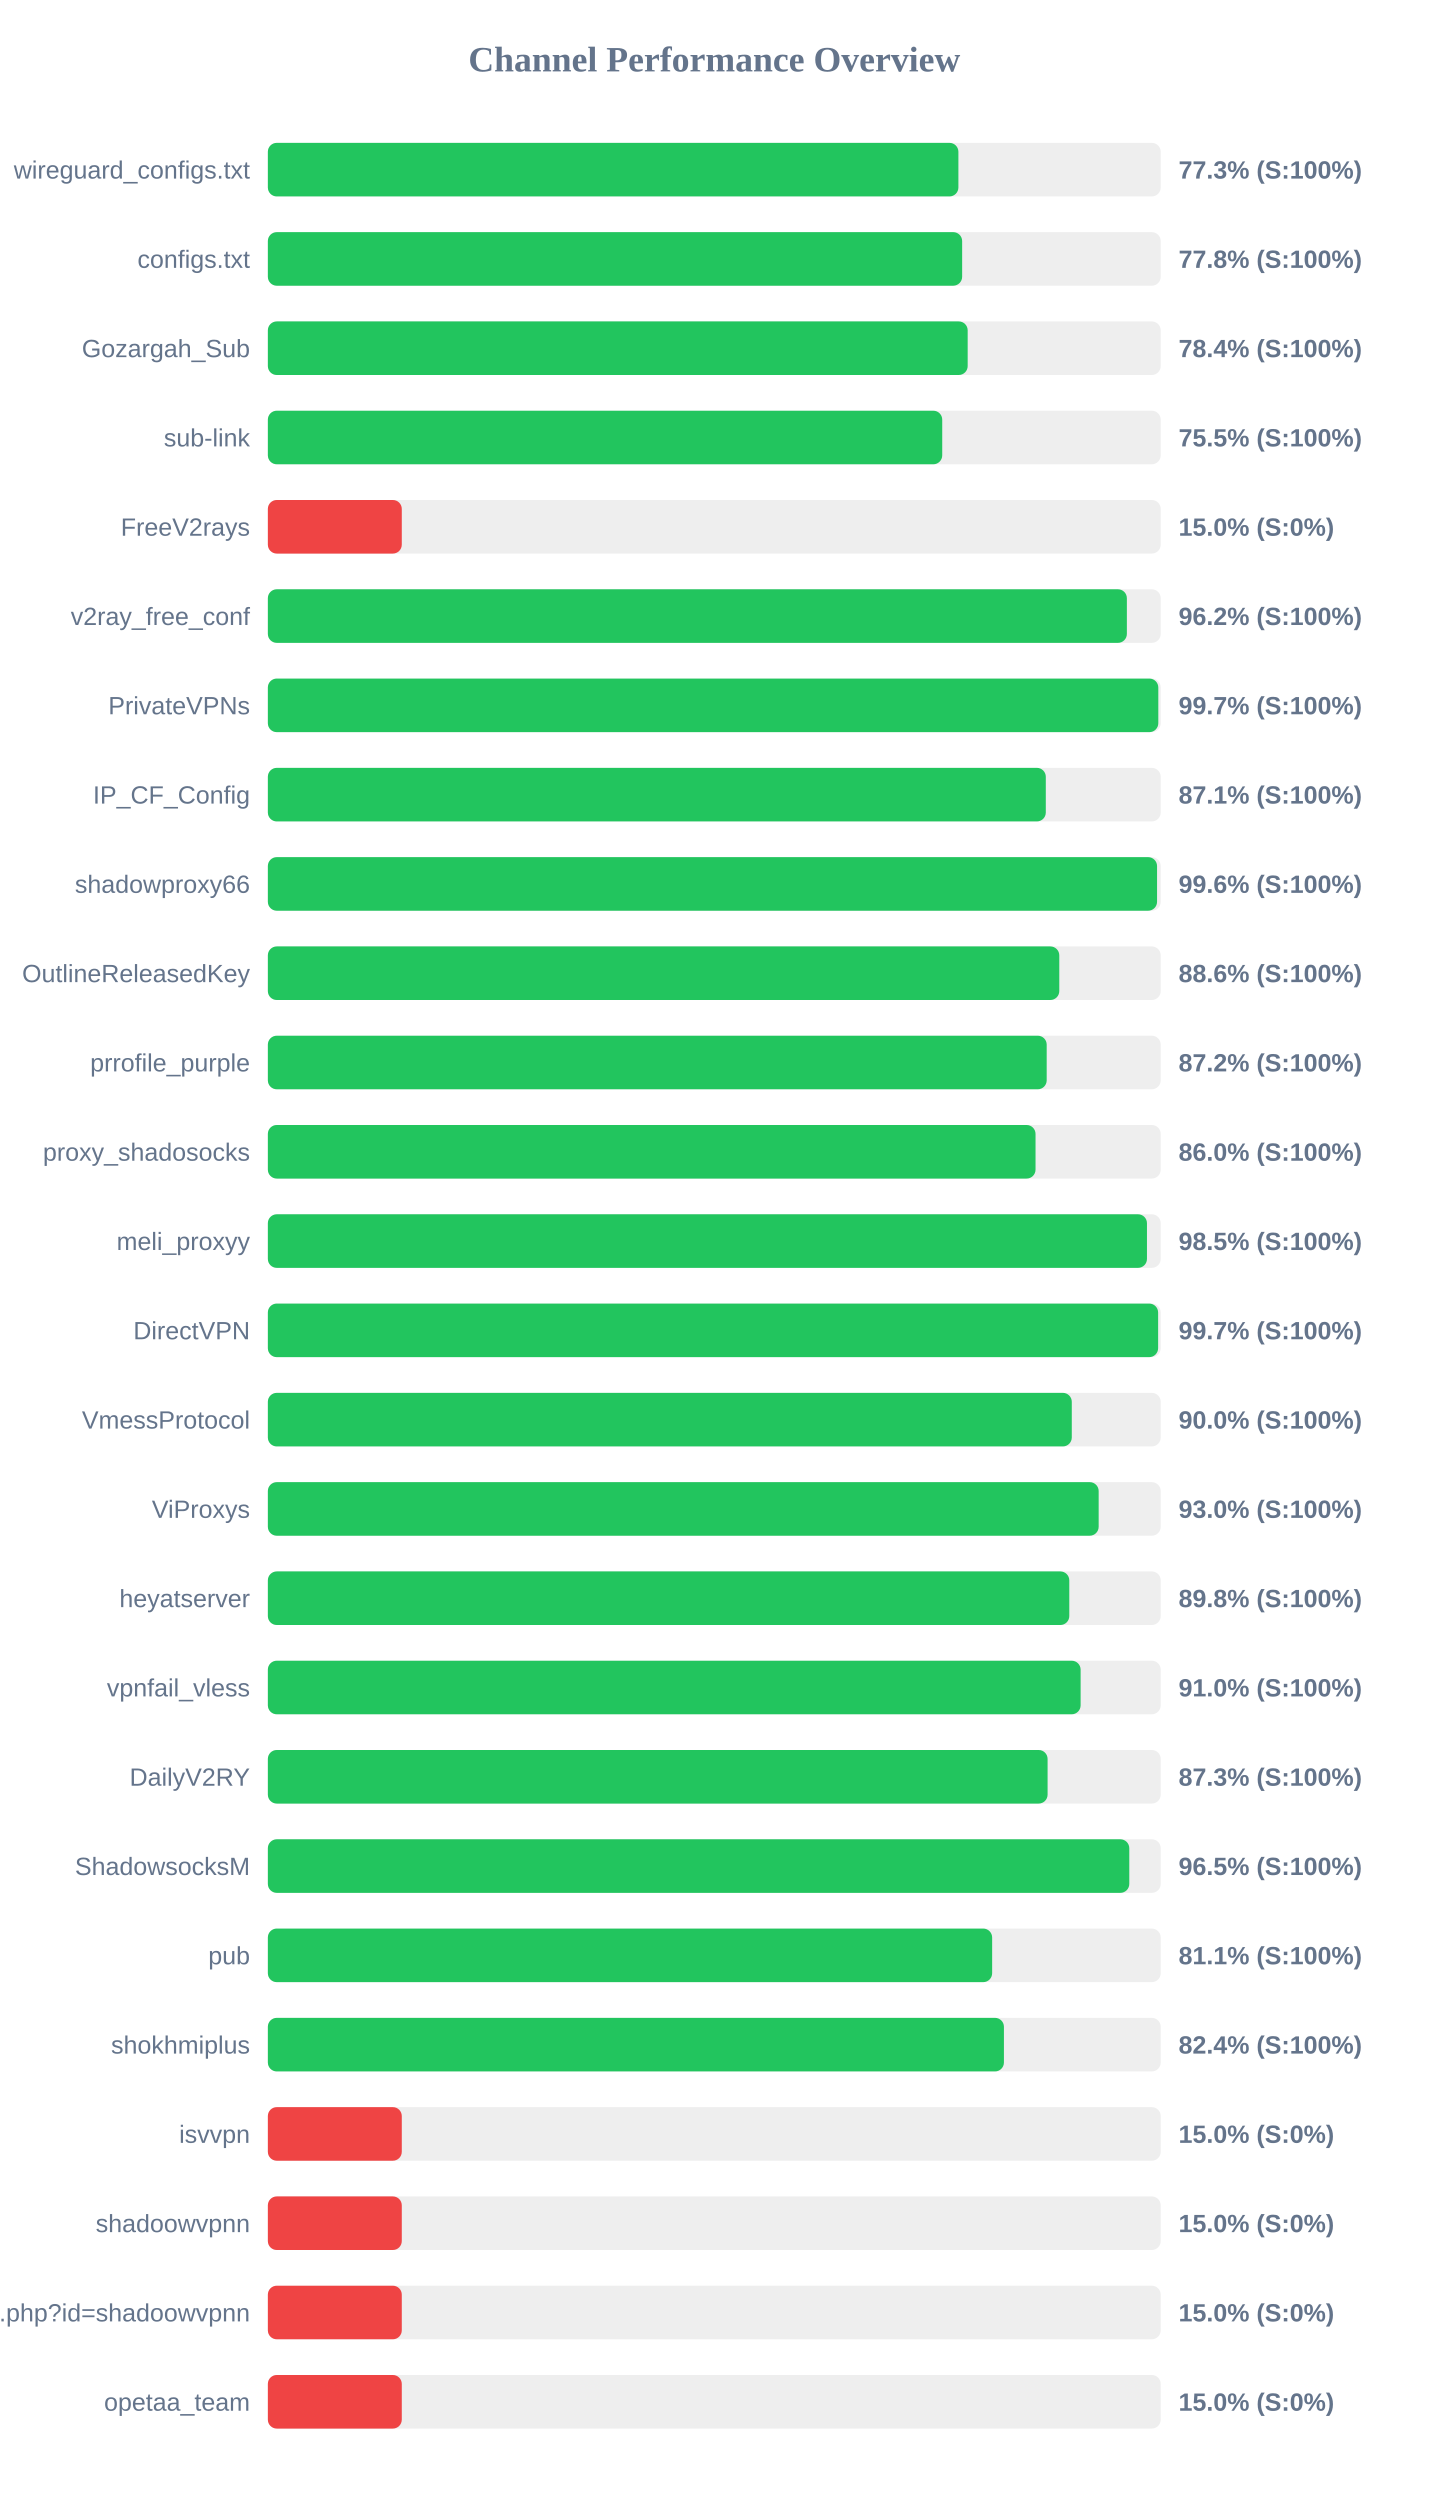
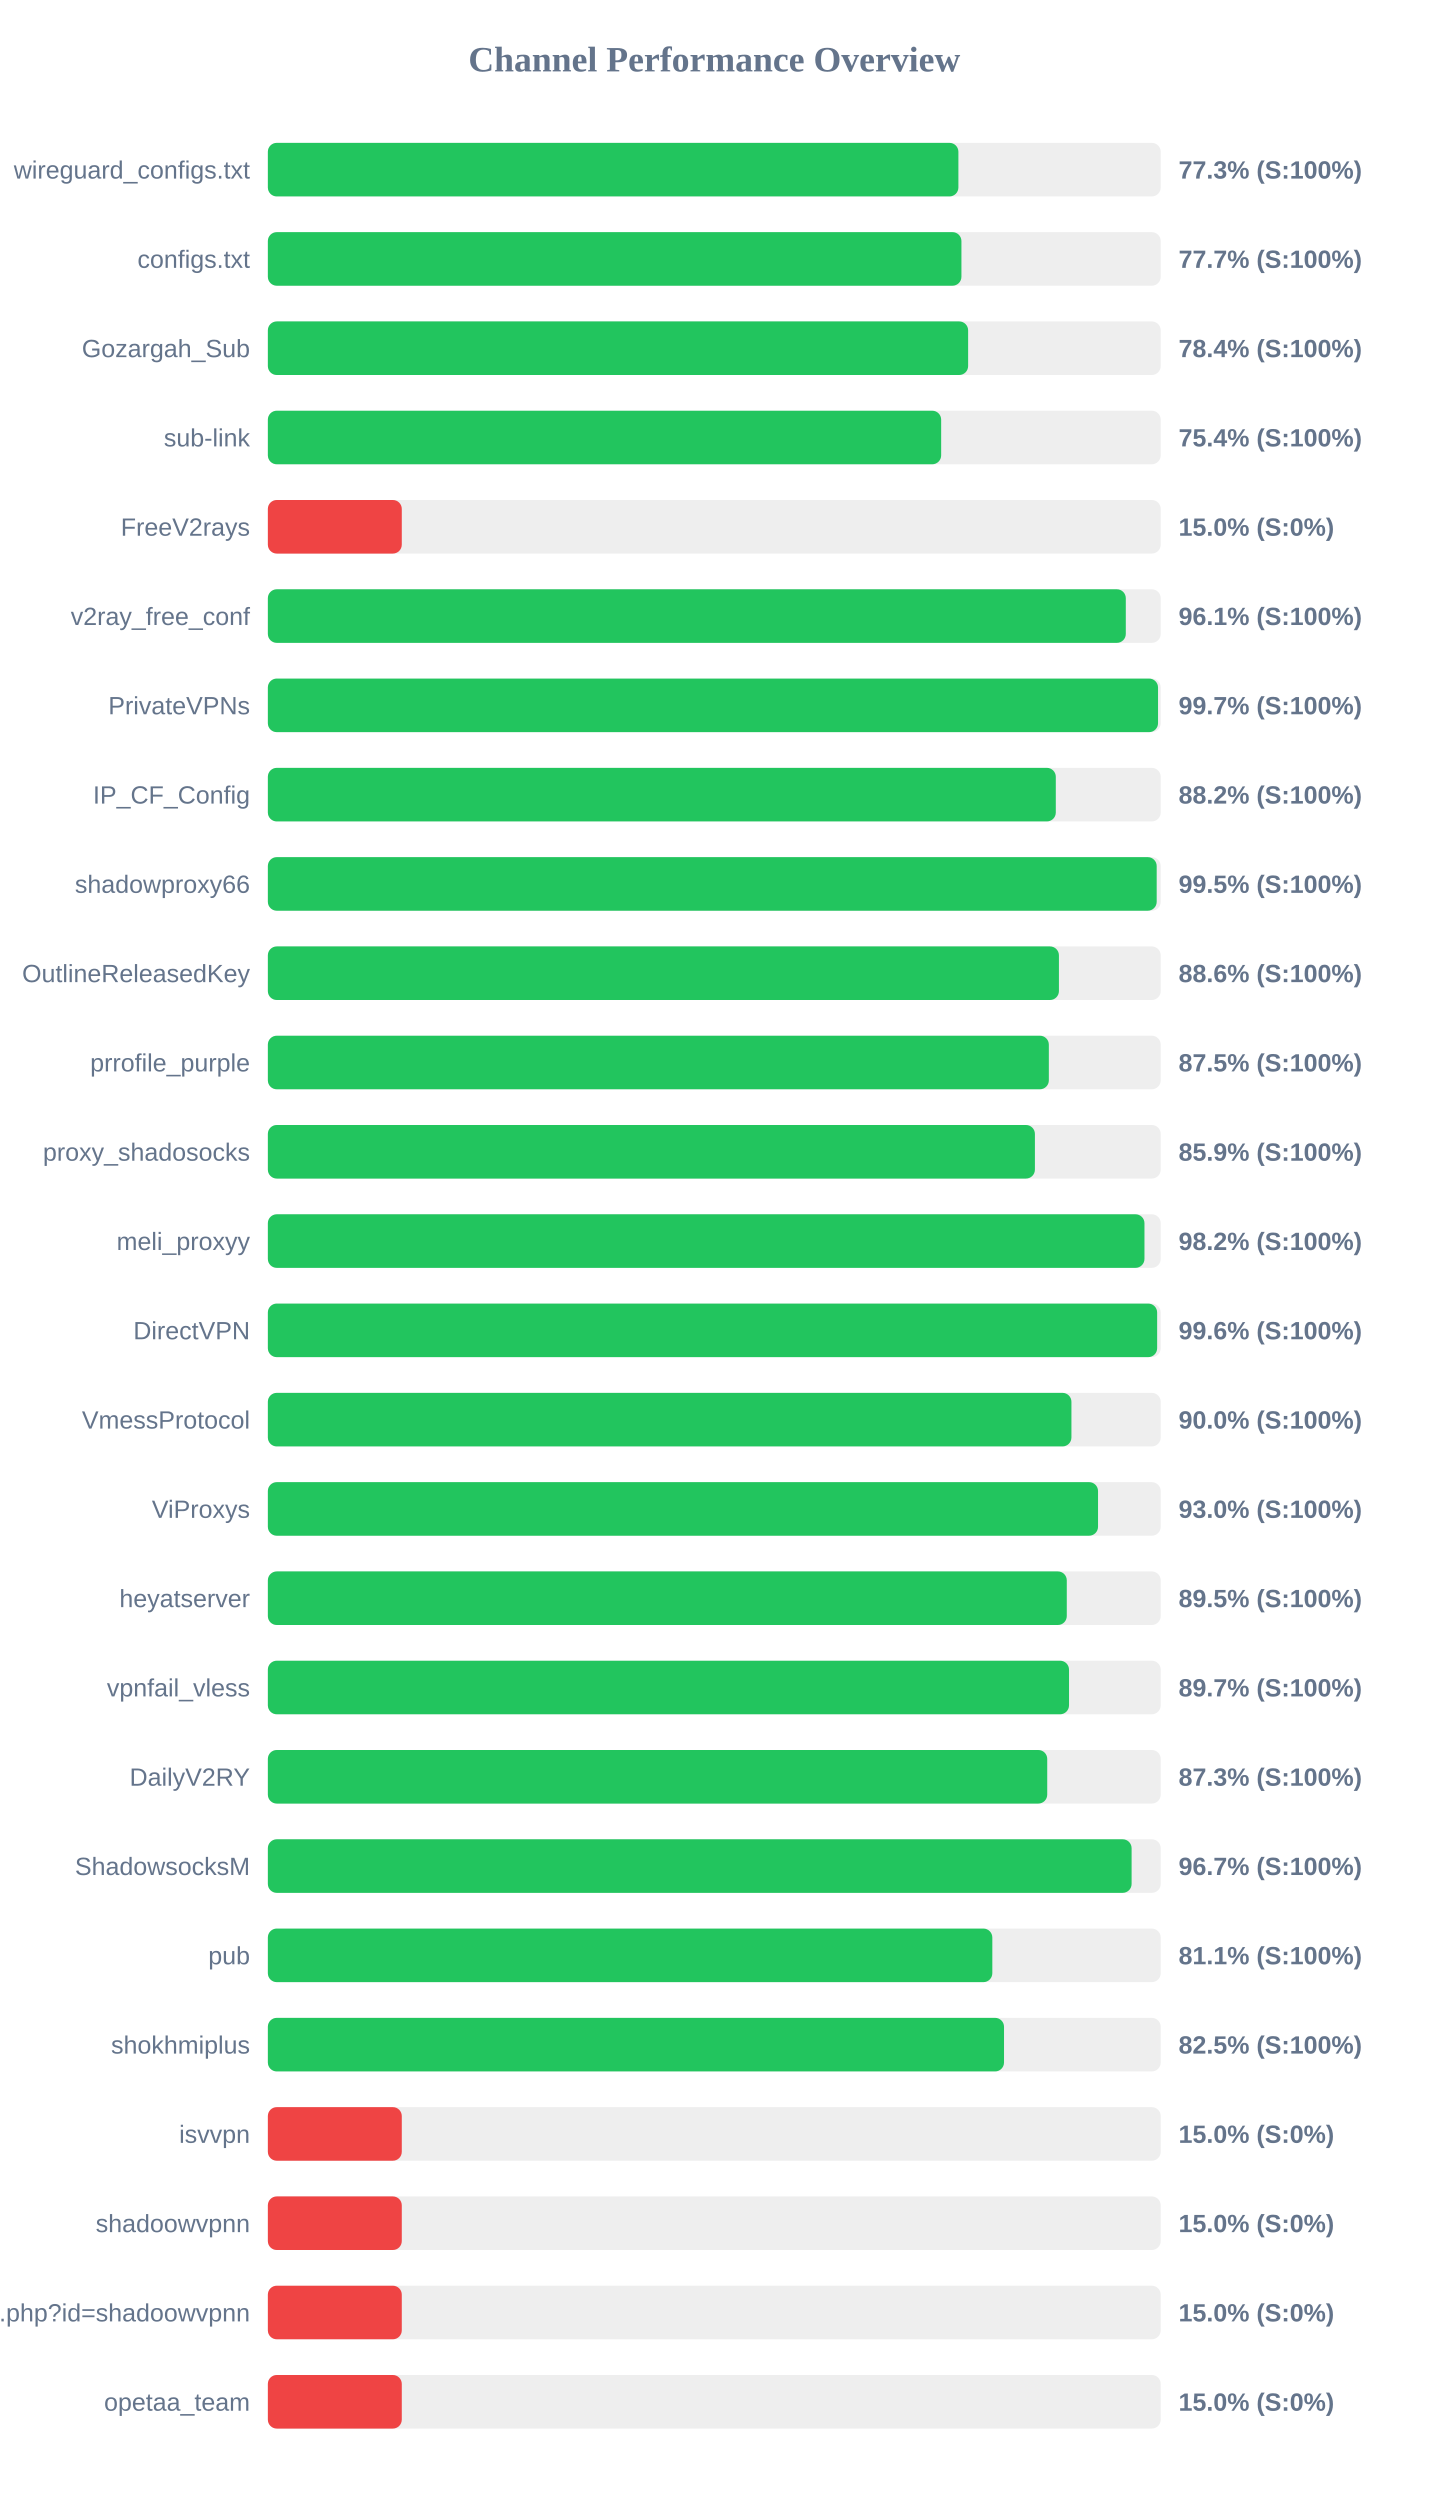
<svg xmlns="http://www.w3.org/2000/svg" width="800" height="1400" version="1.1">
  <style>
        .row { font: 14px Arial; fill: #64748b; }
        .score { font: bold 14px Arial; fill: #64748b; }
    </style>
  <text x="400" y="40" text-anchor="middle" font-size="20px" font-weight="bold" fill="#64748b">Channel Performance Overview</text>
  <rect x="150" y="80" width="500" height="30" fill="#eee" rx="5" />
  <rect x="150" y="80" width="386.7" height="30" fill="#22c55e" rx="5" />
  <text x="140" y="100" text-anchor="end" class="row">wireguard_configs.txt</text>
  <text x="660" y="100" text-anchor="start" class="score">77.3% (S:100%)</text>
  <rect x="150" y="130" width="500" height="30" fill="#eee" rx="5" />
-   <rect x="150" y="130" width="388.8" height="30" fill="#22c55e" rx="5" />
+   <rect x="150" y="130" width="388.4" height="30" fill="#22c55e" rx="5" />
  <text x="140" y="150" text-anchor="end" class="row">configs.txt</text>
-   <text x="660" y="150" text-anchor="start" class="score">77.8% (S:100%)</text>
+   <text x="660" y="150" text-anchor="start" class="score">77.7% (S:100%)</text>
  <rect x="150" y="180" width="500" height="30" fill="#eee" rx="5" />
-   <rect x="150" y="180" width="391.9" height="30" fill="#22c55e" rx="5" />
+   <rect x="150" y="180" width="392.15" height="30" fill="#22c55e" rx="5" />
  <text x="140" y="200" text-anchor="end" class="row">Gozargah_Sub</text>
  <text x="660" y="200" text-anchor="start" class="score">78.4% (S:100%)</text>
  <rect x="150" y="230" width="500" height="30" fill="#eee" rx="5" />
-   <rect x="150" y="230" width="377.65" height="30" fill="#22c55e" rx="5" />
+   <rect x="150" y="230" width="377.05" height="30" fill="#22c55e" rx="5" />
  <text x="140" y="250" text-anchor="end" class="row">sub-link</text>
-   <text x="660" y="250" text-anchor="start" class="score">75.5% (S:100%)</text>
+   <text x="660" y="250" text-anchor="start" class="score">75.4% (S:100%)</text>
  <rect x="150" y="280" width="500" height="30" fill="#eee" rx="5" />
  <rect x="150" y="280" width="75.0" height="30" fill="#ef4444" rx="5" />
  <text x="140" y="300" text-anchor="end" class="row">FreeV2rays</text>
  <text x="660" y="300" text-anchor="start" class="score">15.0% (S:0%)</text>
  <rect x="150" y="330" width="500" height="30" fill="#eee" rx="5" />
-   <rect x="150" y="330" width="481.05" height="30" fill="#22c55e" rx="5" />
+   <rect x="150" y="330" width="480.45" height="30" fill="#22c55e" rx="5" />
  <text x="140" y="350" text-anchor="end" class="row">v2ray_free_conf</text>
-   <text x="660" y="350" text-anchor="start" class="score">96.2% (S:100%)</text>
+   <text x="660" y="350" text-anchor="start" class="score">96.1% (S:100%)</text>
  <rect x="150" y="380" width="500" height="30" fill="#eee" rx="5" />
-   <rect x="150" y="380" width="498.65" height="30" fill="#22c55e" rx="5" />
+   <rect x="150" y="380" width="498.5" height="30" fill="#22c55e" rx="5" />
  <text x="140" y="400" text-anchor="end" class="row">PrivateVPNs</text>
  <text x="660" y="400" text-anchor="start" class="score">99.7% (S:100%)</text>
  <rect x="150" y="430" width="500" height="30" fill="#eee" rx="5" />
-   <rect x="150" y="430" width="435.65" height="30" fill="#22c55e" rx="5" />
+   <rect x="150" y="430" width="441.25" height="30" fill="#22c55e" rx="5" />
  <text x="140" y="450" text-anchor="end" class="row">IP_CF_Config</text>
-   <text x="660" y="450" text-anchor="start" class="score">87.1% (S:100%)</text>
+   <text x="660" y="450" text-anchor="start" class="score">88.2% (S:100%)</text>
  <rect x="150" y="480" width="500" height="30" fill="#eee" rx="5" />
-   <rect x="150" y="480" width="497.95" height="30" fill="#22c55e" rx="5" />
+   <rect x="150" y="480" width="497.75" height="30" fill="#22c55e" rx="5" />
  <text x="140" y="500" text-anchor="end" class="row">shadowproxy66</text>
-   <text x="660" y="500" text-anchor="start" class="score">99.6% (S:100%)</text>
+   <text x="660" y="500" text-anchor="start" class="score">99.5% (S:100%)</text>
  <rect x="150" y="530" width="500" height="30" fill="#eee" rx="5" />
-   <rect x="150" y="530" width="443.2" height="30" fill="#22c55e" rx="5" />
+   <rect x="150" y="530" width="443.0" height="30" fill="#22c55e" rx="5" />
  <text x="140" y="550" text-anchor="end" class="row">OutlineReleasedKey</text>
  <text x="660" y="550" text-anchor="start" class="score">88.6% (S:100%)</text>
  <rect x="150" y="580" width="500" height="30" fill="#eee" rx="5" />
-   <rect x="150" y="580" width="436.15" height="30" fill="#22c55e" rx="5" />
+   <rect x="150" y="580" width="437.35" height="30" fill="#22c55e" rx="5" />
  <text x="140" y="600" text-anchor="end" class="row">prrofile_purple</text>
-   <text x="660" y="600" text-anchor="start" class="score">87.2% (S:100%)</text>
+   <text x="660" y="600" text-anchor="start" class="score">87.5% (S:100%)</text>
  <rect x="150" y="630" width="500" height="30" fill="#eee" rx="5" />
-   <rect x="150" y="630" width="429.9" height="30" fill="#22c55e" rx="5" />
+   <rect x="150" y="630" width="429.55" height="30" fill="#22c55e" rx="5" />
  <text x="140" y="650" text-anchor="end" class="row">proxy_shadosocks</text>
-   <text x="660" y="650" text-anchor="start" class="score">86.0% (S:100%)</text>
+   <text x="660" y="650" text-anchor="start" class="score">85.9% (S:100%)</text>
  <rect x="150" y="680" width="500" height="30" fill="#eee" rx="5" />
-   <rect x="150" y="680" width="492.3" height="30" fill="#22c55e" rx="5" />
+   <rect x="150" y="680" width="490.9" height="30" fill="#22c55e" rx="5" />
  <text x="140" y="700" text-anchor="end" class="row">meli_proxyy</text>
-   <text x="660" y="700" text-anchor="start" class="score">98.5% (S:100%)</text>
+   <text x="660" y="700" text-anchor="start" class="score">98.2% (S:100%)</text>
  <rect x="150" y="730" width="500" height="30" fill="#eee" rx="5" />
-   <rect x="150" y="730" width="498.55" height="30" fill="#22c55e" rx="5" />
+   <rect x="150" y="730" width="498.0" height="30" fill="#22c55e" rx="5" />
  <text x="140" y="750" text-anchor="end" class="row">DirectVPN</text>
-   <text x="660" y="750" text-anchor="start" class="score">99.7% (S:100%)</text>
+   <text x="660" y="750" text-anchor="start" class="score">99.6% (S:100%)</text>
  <rect x="150" y="780" width="500" height="30" fill="#eee" rx="5" />
-   <rect x="150" y="780" width="450.2" height="30" fill="#22c55e" rx="5" />
+   <rect x="150" y="780" width="450.0" height="30" fill="#22c55e" rx="5" />
  <text x="140" y="800" text-anchor="end" class="row">VmessProtocol</text>
  <text x="660" y="800" text-anchor="start" class="score">90.0% (S:100%)</text>
  <rect x="150" y="830" width="500" height="30" fill="#eee" rx="5" />
-   <rect x="150" y="830" width="465.25" height="30" fill="#22c55e" rx="5" />
+   <rect x="150" y="830" width="464.9" height="30" fill="#22c55e" rx="5" />
  <text x="140" y="850" text-anchor="end" class="row">ViProxys</text>
  <text x="660" y="850" text-anchor="start" class="score">93.0% (S:100%)</text>
  <rect x="150" y="880" width="500" height="30" fill="#eee" rx="5" />
-   <rect x="150" y="880" width="448.8" height="30" fill="#22c55e" rx="5" />
+   <rect x="150" y="880" width="447.4" height="30" fill="#22c55e" rx="5" />
  <text x="140" y="900" text-anchor="end" class="row">heyatserver</text>
-   <text x="660" y="900" text-anchor="start" class="score">89.8% (S:100%)</text>
+   <text x="660" y="900" text-anchor="start" class="score">89.5% (S:100%)</text>
  <rect x="150" y="930" width="500" height="30" fill="#eee" rx="5" />
-   <rect x="150" y="930" width="455.15" height="30" fill="#22c55e" rx="5" />
+   <rect x="150" y="930" width="448.65" height="30" fill="#22c55e" rx="5" />
  <text x="140" y="950" text-anchor="end" class="row">vpnfail_vless</text>
-   <text x="660" y="950" text-anchor="start" class="score">91.0% (S:100%)</text>
+   <text x="660" y="950" text-anchor="start" class="score">89.7% (S:100%)</text>
  <rect x="150" y="980" width="500" height="30" fill="#eee" rx="5" />
-   <rect x="150" y="980" width="436.65" height="30" fill="#22c55e" rx="5" />
+   <rect x="150" y="980" width="436.45" height="30" fill="#22c55e" rx="5" />
  <text x="140" y="1000" text-anchor="end" class="row">DailyV2RY</text>
  <text x="660" y="1000" text-anchor="start" class="score">87.3% (S:100%)</text>
  <rect x="150" y="1030" width="500" height="30" fill="#eee" rx="5" />
-   <rect x="150" y="1030" width="482.4" height="30" fill="#22c55e" rx="5" />
+   <rect x="150" y="1030" width="483.7" height="30" fill="#22c55e" rx="5" />
  <text x="140" y="1050" text-anchor="end" class="row">ShadowsocksM</text>
-   <text x="660" y="1050" text-anchor="start" class="score">96.5% (S:100%)</text>
+   <text x="660" y="1050" text-anchor="start" class="score">96.7% (S:100%)</text>
  <rect x="150" y="1080" width="500" height="30" fill="#eee" rx="5" />
-   <rect x="150" y="1080" width="405.6" height="30" fill="#22c55e" rx="5" />
+   <rect x="150" y="1080" width="405.7" height="30" fill="#22c55e" rx="5" />
  <text x="140" y="1100" text-anchor="end" class="row">pub</text>
  <text x="660" y="1100" text-anchor="start" class="score">81.1% (S:100%)</text>
  <rect x="150" y="1130" width="500" height="30" fill="#eee" rx="5" />
-   <rect x="150" y="1130" width="412.2" height="30" fill="#22c55e" rx="5" />
+   <rect x="150" y="1130" width="412.25" height="30" fill="#22c55e" rx="5" />
  <text x="140" y="1150" text-anchor="end" class="row">shokhmiplus</text>
-   <text x="660" y="1150" text-anchor="start" class="score">82.4% (S:100%)</text>
+   <text x="660" y="1150" text-anchor="start" class="score">82.5% (S:100%)</text>
  <rect x="150" y="1180" width="500" height="30" fill="#eee" rx="5" />
  <rect x="150" y="1180" width="75.0" height="30" fill="#ef4444" rx="5" />
  <text x="140" y="1200" text-anchor="end" class="row">isvvpn</text>
  <text x="660" y="1200" text-anchor="start" class="score">15.0% (S:0%)</text>
  <rect x="150" y="1230" width="500" height="30" fill="#eee" rx="5" />
  <rect x="150" y="1230" width="75.0" height="30" fill="#ef4444" rx="5" />
  <text x="140" y="1250" text-anchor="end" class="row">shadoowvpnn</text>
  <text x="660" y="1250" text-anchor="start" class="score">15.0% (S:0%)</text>
  <rect x="150" y="1280" width="500" height="30" fill="#eee" rx="5" />
  <rect x="150" y="1280" width="75.0" height="30" fill="#ef4444" rx="5" />
  <text x="140" y="1300" text-anchor="end" class="row">api.php?id=shadoowvpnn</text>
  <text x="660" y="1300" text-anchor="start" class="score">15.0% (S:0%)</text>
  <rect x="150" y="1330" width="500" height="30" fill="#eee" rx="5" />
  <rect x="150" y="1330" width="75.0" height="30" fill="#ef4444" rx="5" />
  <text x="140" y="1350" text-anchor="end" class="row">opetaa_team</text>
  <text x="660" y="1350" text-anchor="start" class="score">15.0% (S:0%)</text>
</svg>
